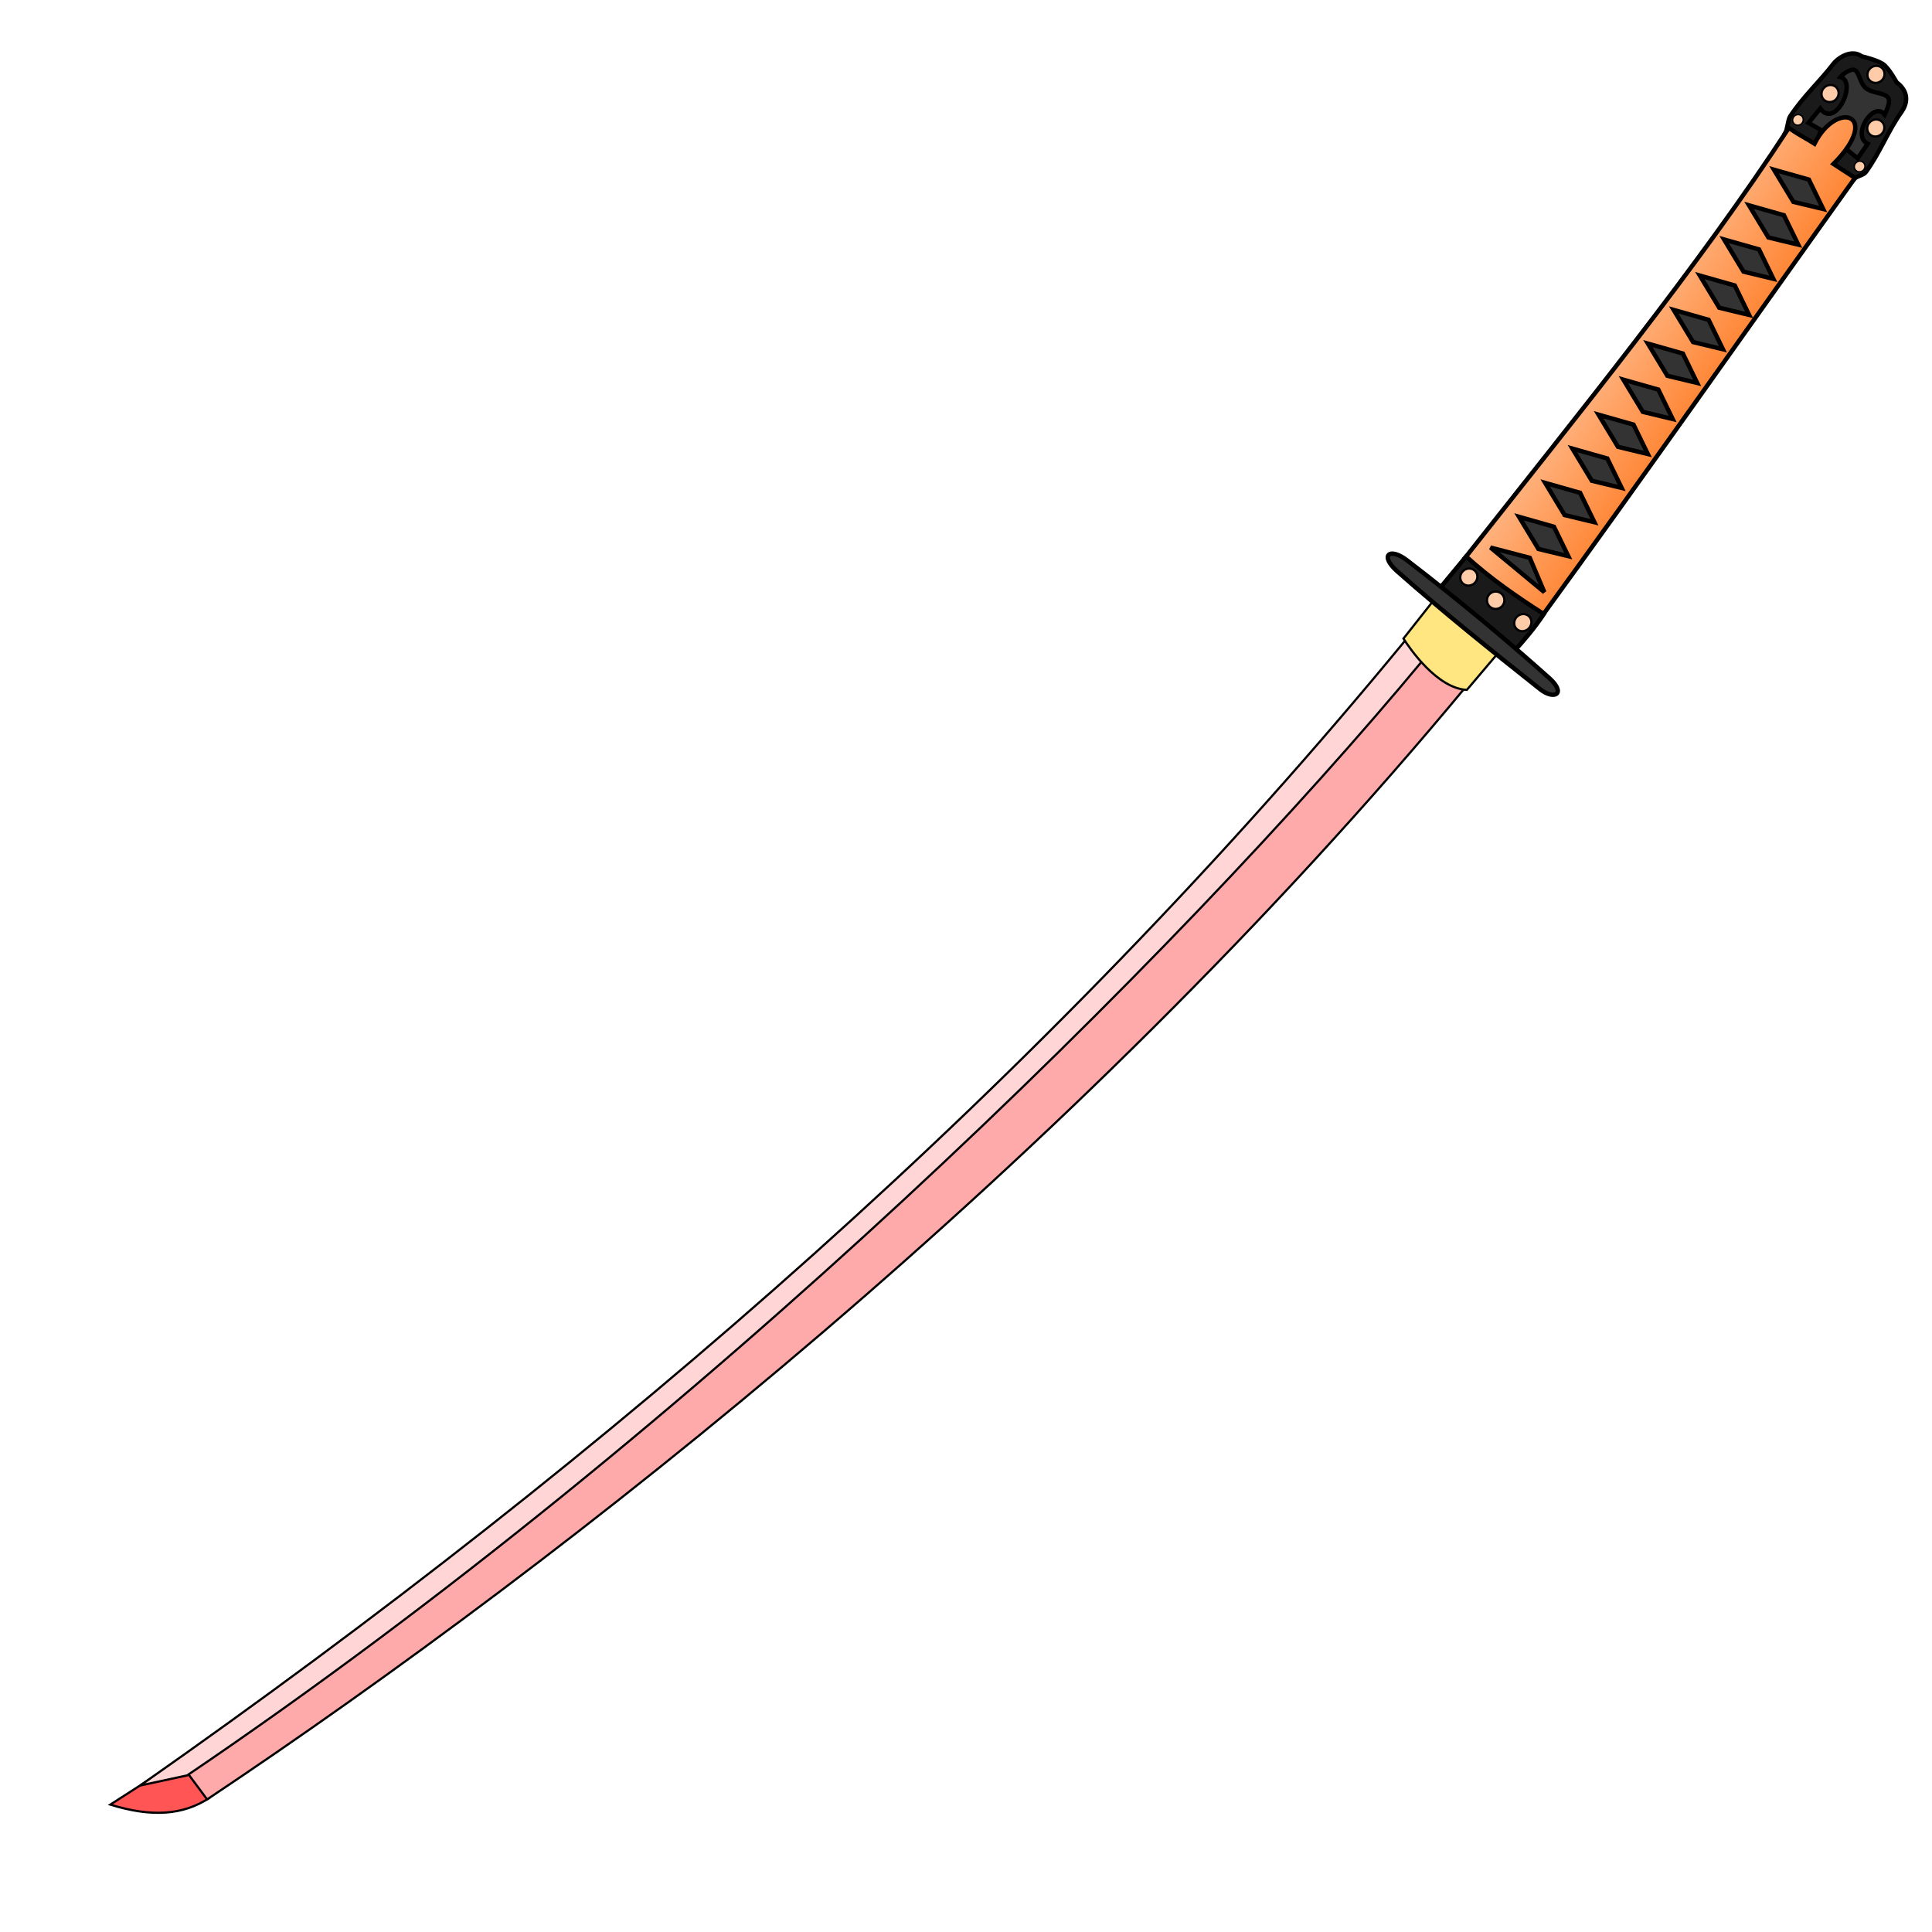
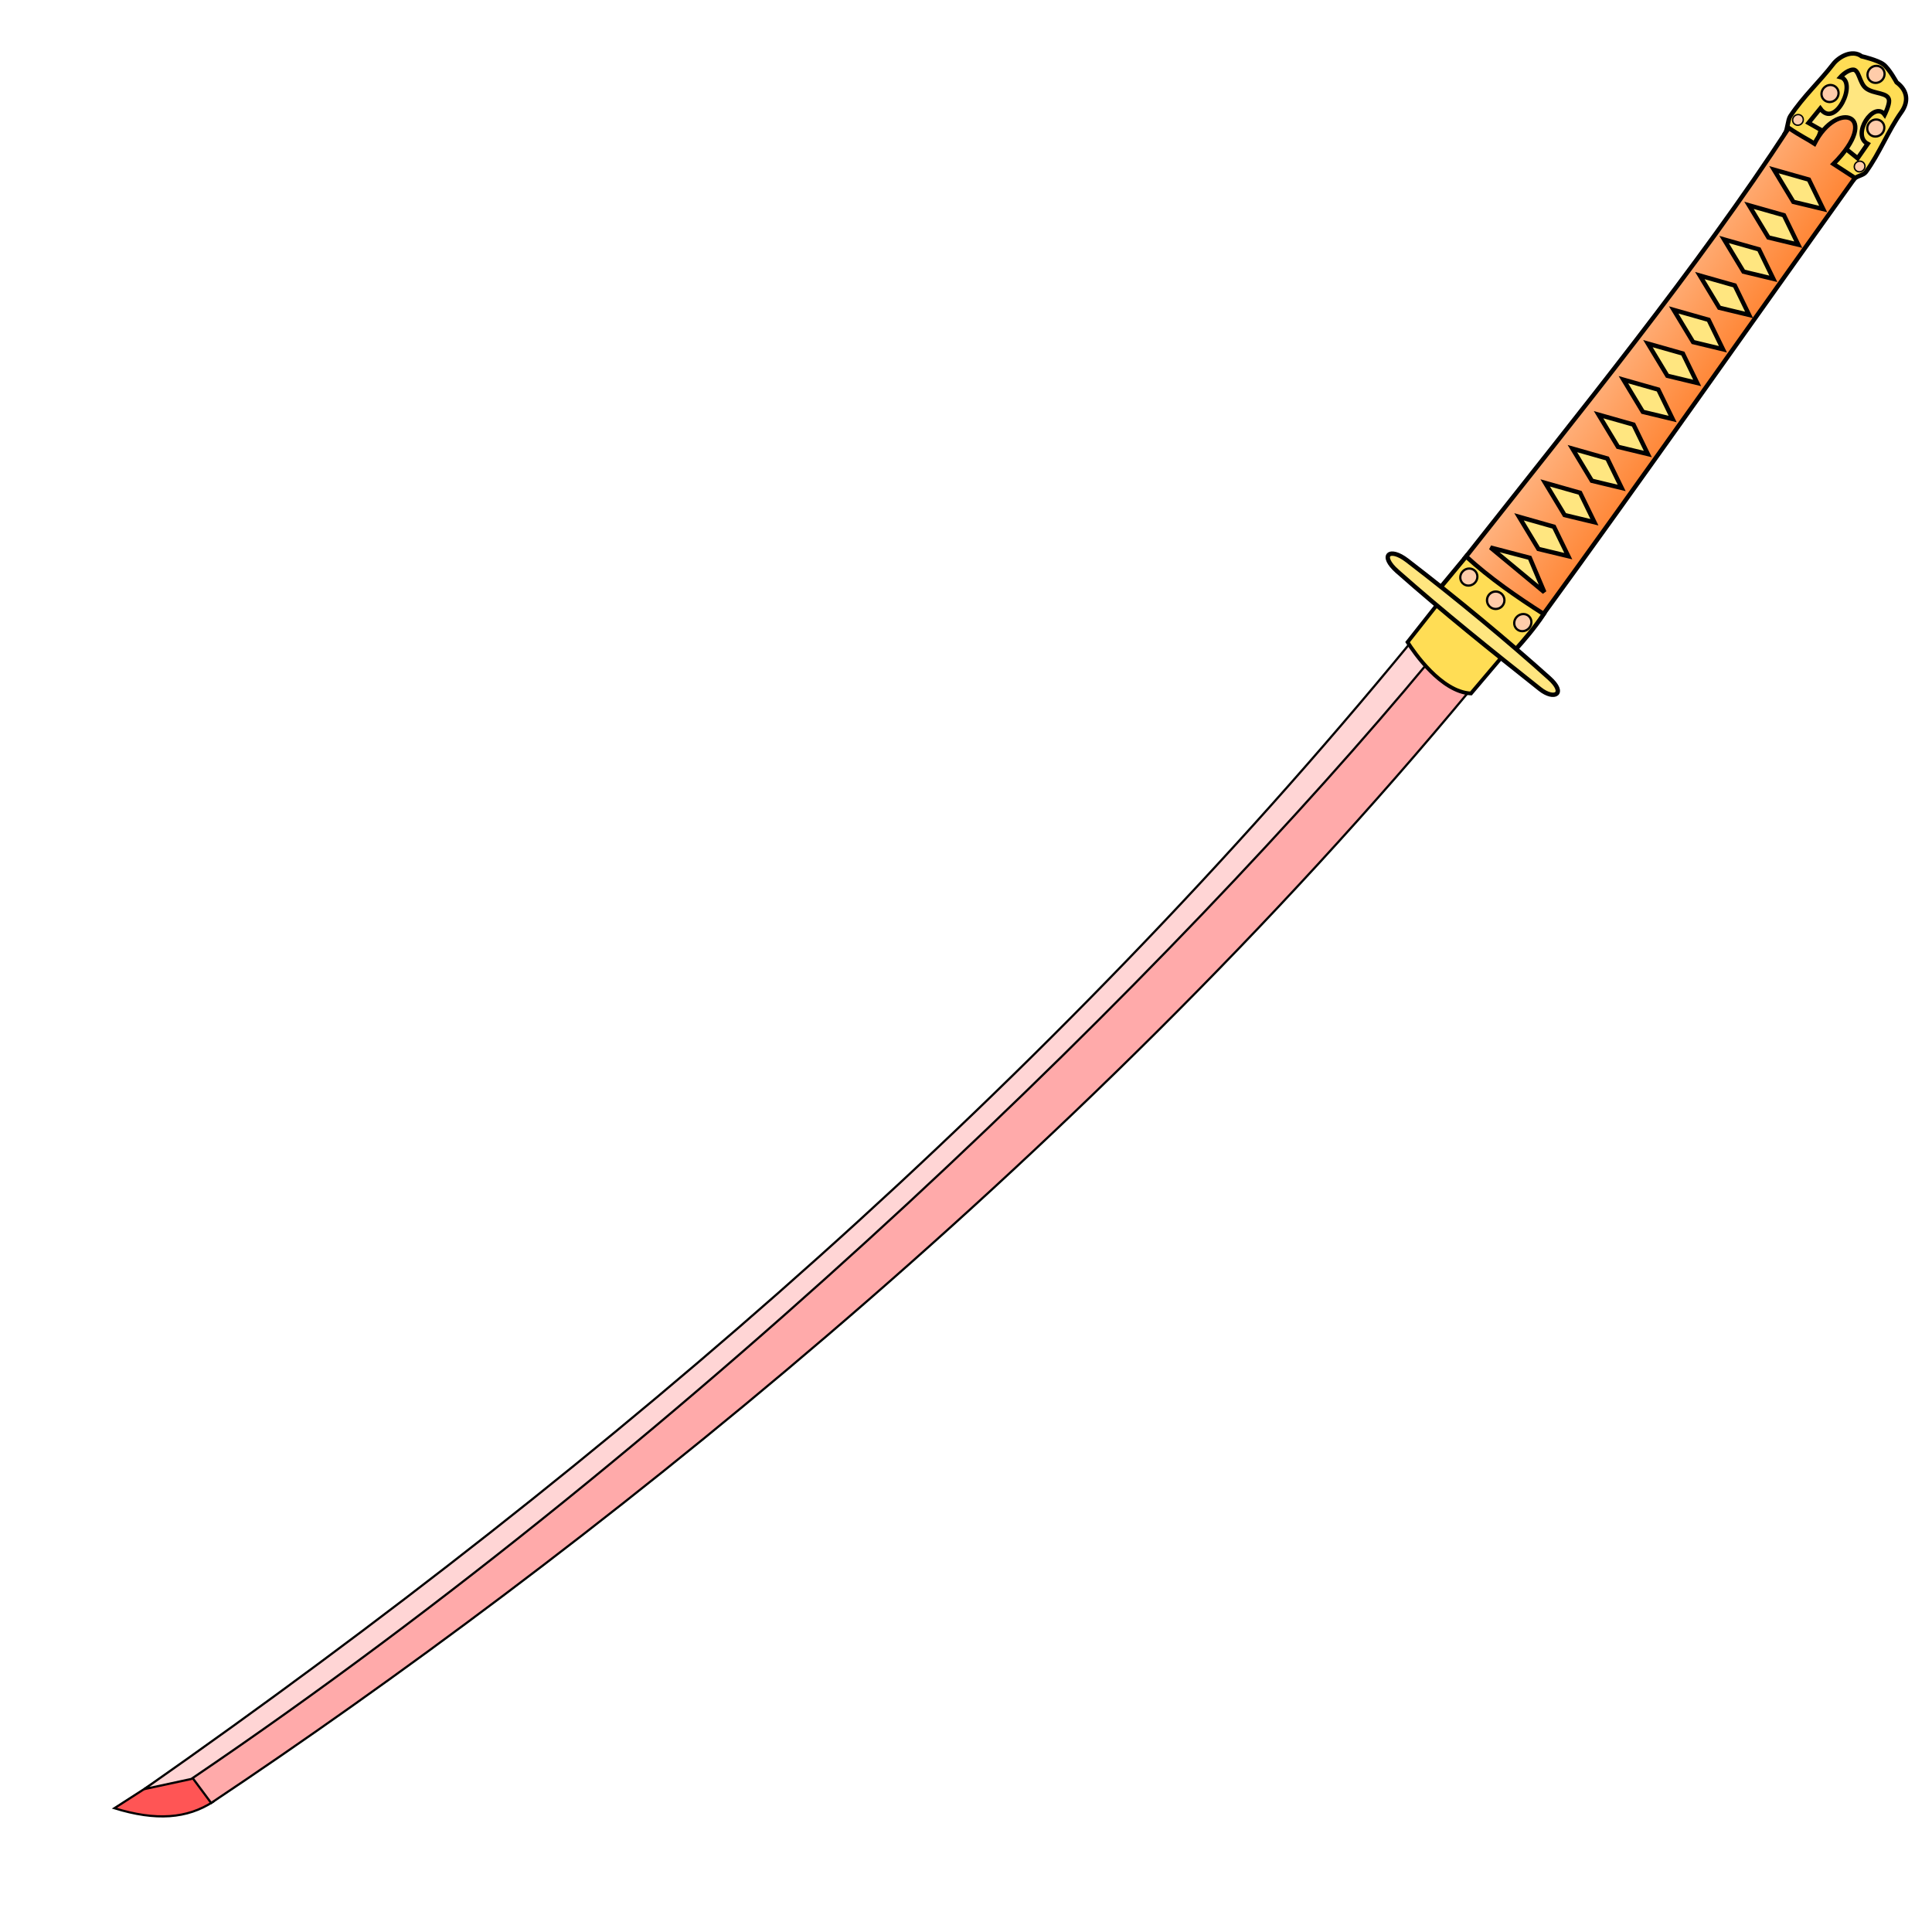
- <svg xmlns="http://www.w3.org/2000/svg" xmlns:xlink="http://www.w3.org/1999/xlink" cursor="default" viewBox="0 0 256 256">
+ <svg xmlns="http://www.w3.org/2000/svg" cursor="default" version="1.1" viewBox="0 0 256 256">
  <defs>
-     <linearGradient id="innoGrad1">
-       <stop offset="0" stop-color="#ffb380" />
-       <stop offset="1" stop-color="#ff7f2a" />
+     <linearGradient id="linearGradient2493" x1="213.71" x2="226.85" y1="45.45" y2="54.558" gradientUnits="userSpaceOnUse">
+       <stop stop-color="#ffb380" offset="0" />
+       <stop stop-color="#ff7f2a" offset="1" />
    </linearGradient>
-     <linearGradient id="linearGradient2493" x1="213.714" x2="226.849" y1="45.45" y2="54.558" gradientUnits="userSpaceOnUse" xlink:href="#innoGrad1" />
  </defs>
-   <path fill="#f55" fill-rule="evenodd" stroke="#000" stroke-width=".291" d="M27.714 238.254c-3.448 2.254-7.592 2.572-13.097.868l9.04-5.82z" />
-   <path fill="#faa" fill-rule="evenodd" stroke="#000" stroke-width=".291" d="M194.47 90.72C141.806 154.27 75.163 206.587 27.444 238.432l-3.304-4.45c45.192-32.269 115.578-87.15 164.266-148.968z" />
-   <path fill="#ffd5d5" fill-rule="evenodd" stroke="#000" stroke-width=".291" d="M186.354 84.68C138.458 142.96 81.05 192.855 18.576 236.59l6.222-1.34C92.356 189.53 155.872 126.86 188.71 87.28z" />
-   <path fill="#ffe680" fill-rule="evenodd" stroke="#000" stroke-width=".291" d="M200.348 84.358c-2.714-2.422-5.233-4.903-8.543-7.144l-5.839 7.4c.842 1.33 4.456 6.598 8.401 6.8z" />
-   <path fill="#333" fill-rule="evenodd" stroke="#000" stroke-width="1.162" d="M238.598 16.73s7.15 5.49 7.264 5.381c.115-.108 5.883-9.257 5.883-9.257-1.404-2.507-3.467-4.29-6.782-4.7z" />
-   <path fill="#1a1a1a" fill-rule="evenodd" stroke="#000" stroke-width=".581" d="M245.622 23.782l-3.84-1.225 2.277-3.268 2.085 1.688 1.335-1.914c-2.238-1.174.85-5.798 2.25-3.866 0 0 .618-1.253.581-1.87-.066-1.118-1.99-.824-3.044-1.623-.917-.697-.912-2.572-1.78-2.47-.846.099-1.62.977-1.62.977 2.298.614-.68 6.952-2.668 4.165l-1.557 1.908 1.646.937-1.046 3.106-3.718-2.637c.344-.52.352-1.776.694-2.292 1.77-2.668 3.862-4.537 5.706-6.924.696-.901 2.461-1.977 3.76-1.011 0 0 2.111.493 2.882 1.067.77.573 1.74 2.373 1.74 2.373 1.573 1.172 1.554 2.662.635 3.955-1.766 2.484-2.86 5.409-4.695 7.93-.35.482-1.257.507-1.623.994z" />
-   <path fill="url(#linearGradient2493)" fill-rule="evenodd" stroke="#000" stroke-width=".581" d="M237.023 16.953c1.589 1.082 2.499 1.489 3.406 2.084 2.993-5.92 8.99-3.824 2.518 2.688l2.85 1.85c-14.287 19.972-27.862 39.369-41.71 58.388l-9.94-8.074c15.185-19.256 30.842-38.506 42.876-56.936z" />
-   <path fill="#1a1a1a" fill-rule="evenodd" stroke="#000" stroke-width=".581" d="M194.273 73.736l-3.545 4.278 10.121 8.026c1.05-1.18 2.411-2.718 3.709-4.677-3.577-2.278-7.191-4.79-10.285-7.627z" />
-   <path fill="#333" fill-rule="evenodd" stroke="#000" stroke-width=".581" d="M185.14 75.7c-2.386-2.107-1.038-3.252 1.32-1.44 6.775 5.202 13.28 10.62 18.823 15.589 2.315 2.075.678 2.97-1.222 1.464-6.425-5.093-12.816-10.218-18.921-15.612z" />
-   <ellipse cx="89.82" cy="198.631" fill="#fca" stroke="#000" stroke-linecap="square" stroke-width=".594" paint-order="stroke fill markers" rx="1.024" ry=".954" transform="rotate(-43.43)" />
-   <circle cx="89.249" cy="194.007" r="1.005" fill="#fca" stroke="#000" stroke-linecap="square" stroke-width=".604" paint-order="stroke fill markers" transform="rotate(-43.43)" />
-   <ellipse cx="88.775" cy="189.327" fill="#fca" stroke="#000" stroke-linecap="square" stroke-width=".591" paint-order="stroke fill markers" rx="1.012" ry=".956" transform="rotate(-43.43)" />
-   <path fill="#333" fill-rule="evenodd" stroke="#000" stroke-width=".581" d="M204.63 78.462l-1.925-4.546-5.204-1.364zM207.805 73.692l-3.952-.95-2.575-4.262 4.628 1.314zM211.27 69.198l-3.952-.95-2.575-4.262 4.629 1.314zM214.878 64.653l-3.951-.95-2.575-4.262 4.628 1.314zM218.344 60.159l-3.952-.95-2.575-4.262 4.628 1.313zM221.636 55.522l-3.952-.95-2.575-4.262 4.628 1.314zM224.886 50.743l-3.952-.95-2.575-4.262 4.629 1.314zM228.297 46.277l-3.951-.95-2.575-4.262 4.628 1.313zM231.764 41.727l-3.951-.95-2.576-4.263 4.629 1.314zM234.976 36.944l-3.952-.95-2.575-4.262 4.629 1.313zM238.278 32.418l-3.952-.95-2.575-4.262 4.628 1.314zM241.582 27.697l-3.952-.95-2.575-4.262 4.629 1.313z" />
-   <ellipse cx="167.584" cy="175.704" fill="#fca" stroke="#000" stroke-linecap="square" stroke-width=".591" paint-order="stroke fill markers" rx="1.012" ry=".956" transform="rotate(-43.43)" />
-   <ellipse cx="168.844" cy="183.188" fill="#fca" stroke="#000" stroke-linecap="square" stroke-width=".591" paint-order="stroke fill markers" rx="1.012" ry=".956" transform="rotate(-43.43)" />
-   <ellipse cx="173.746" cy="178.046" fill="#fca" stroke="#000" stroke-linecap="square" stroke-width=".591" paint-order="stroke fill markers" rx="1.012" ry=".956" transform="rotate(-43.43)" />
-   <ellipse cx="163.781" cy="185.421" fill="#fca" stroke="#000" stroke-linecap="square" stroke-width=".369" paint-order="stroke fill markers" rx=".628" ry=".6" transform="rotate(-43.43)" />
-   <ellipse cx="162.089" cy="175.316" fill="#fca" stroke="#000" stroke-linecap="square" stroke-width=".369" paint-order="stroke fill markers" rx=".628" ry=".6" transform="rotate(-43.43)" />
+   <g fill-rule="evenodd" stroke="#000">
+     <g stroke-width=".291">
+       <path d="m28.256 238.73c-3.448 2.254-7.592 2.572-13.097 0.868l9.04-5.82z" fill="#f55" />
+       <path d="m195.01 91.195c-52.664 63.55-119.31 115.87-167.03 147.71l-3.304-4.45c45.192-32.269 115.58-87.15 164.27-148.97z" fill="#faa" />
+       <path d="m186.9 85.155c-47.896 58.28-105.3 108.18-167.78 151.91l6.222-1.34c67.558-45.72 131.07-108.39 163.91-147.97z" fill="#ffd5d5" />
+     </g>
+     <path d="m200.89 84.833c-2.714-2.422-5.233-4.903-8.543-7.144l-5.839 7.4c0.842 1.33 4.456 6.598 8.401 6.8z" fill="#fd5" stroke-width=".5" />
+     <path d="m238.6 16.73s7.15 5.49 7.264 5.381c0.115-0.108 5.883-9.257 5.883-9.257-1.404-2.507-3.467-4.29-6.782-4.7z" fill="#ffe680" stroke-width="1.162" />
+     <g stroke-width=".581">
+       <path d="M245.622 23.782l-3.84-1.225 2.277-3.268 2.085 1.688 1.335-1.914c-2.238-1.174.85-5.798 2.25-3.866 0 0 .618-1.253.581-1.87-.066-1.118-1.99-.824-3.044-1.623-.917-.697-.912-2.572-1.78-2.47-.846.099-1.62.977-1.62.977 2.298.614-.68 6.952-2.668 4.165l-1.557 1.908 1.646.937-1.046 3.106-3.718-2.637c.344-.52.352-1.776.694-2.292 1.77-2.668 3.862-4.537 5.706-6.924.696-.901 2.461-1.977 3.76-1.011 0 0 2.111.493 2.882 1.067.77.573 1.74 2.373 1.74 2.373 1.573 1.172 1.554 2.662.635 3.955-1.766 2.484-2.86 5.409-4.695 7.93-.35.482-1.257.507-1.623.994z" fill="#fd5" />
+       <path d="m237.02 16.953c1.589 1.082 2.499 1.489 3.406 2.084 2.993-5.92 8.99-3.824 2.518 2.688l2.85 1.85c-14.287 19.972-27.862 39.369-41.71 58.388l-9.94-8.074c15.185-19.256 30.842-38.506 42.876-56.936z" fill="url(#linearGradient2493)" />
+       <path d="m194.27 73.736-3.545 4.278 10.121 8.026c1.05-1.18 2.411-2.718 3.709-4.677-3.577-2.278-7.191-4.79-10.285-7.627z" fill="#fd5" />
+       <path d="M185.14 75.7c-2.386-2.107-1.038-3.252 1.32-1.44 6.775 5.202 13.28 10.62 18.823 15.589 2.315 2.075.678 2.97-1.222 1.464-6.425-5.093-12.816-10.218-18.921-15.612z" fill="#ffe680" />
+     </g>
+   </g>
+   <g fill="#fca" stroke="#000" stroke-linecap="square">
+     <ellipse transform="rotate(-43.43)" cx="89.82" cy="198.63" rx="1.024" ry=".954" stroke-width=".594" paint-order="stroke fill markers" />
+     <circle transform="rotate(-43.43)" cx="89.249" cy="194.01" r="1.005" stroke-width=".604" paint-order="stroke fill markers" />
+     <ellipse transform="rotate(-43.43)" cx="88.775" cy="189.33" rx="1.012" ry=".956" stroke-width=".591" paint-order="stroke fill markers" />
+   </g>
+   <path d="m204.63 78.462-1.925-4.546-5.204-1.364zm3.175-4.77-3.952-0.95-2.575-4.262 4.628 1.314zm3.465-4.494-3.952-0.95-2.575-4.262 4.629 1.314zm3.608-4.545-3.951-0.95-2.575-4.262 4.628 1.314zm3.466-4.494-3.952-0.95-2.575-4.262 4.628 1.313zm3.292-4.637-3.952-0.95-2.575-4.262 4.628 1.314zm3.25-4.779-3.952-0.95-2.575-4.262 4.629 1.314zm3.411-4.466-3.951-0.95-2.575-4.262 4.628 1.313zm3.467-4.55-3.951-0.95-2.576-4.263 4.629 1.314zm3.212-4.783-3.952-0.95-2.575-4.262 4.629 1.313zm3.302-4.526-3.952-0.95-2.575-4.262 4.628 1.314zm3.304-4.721-3.952-0.95-2.575-4.262 4.629 1.313z" fill="#ffe680" fill-rule="evenodd" stroke="#000" stroke-width=".581" />
+   <g fill="#fca" stroke="#000" stroke-linecap="square">
+     <g stroke-width=".591">
+       <ellipse transform="rotate(-43.43)" cx="167.58" cy="175.7" rx="1.012" ry=".956" paint-order="stroke fill markers" />
+       <ellipse transform="rotate(-43.43)" cx="168.84" cy="183.19" rx="1.012" ry=".956" paint-order="stroke fill markers" />
+       <ellipse transform="rotate(-43.43)" cx="173.75" cy="178.05" rx="1.012" ry=".956" paint-order="stroke fill markers" />
+     </g>
+     <ellipse transform="rotate(-43.43)" cx="163.78" cy="185.42" rx=".628" ry=".6" stroke-width=".369" paint-order="stroke fill markers" />
+     <ellipse transform="rotate(-43.43)" cx="162.09" cy="175.32" rx=".628" ry=".6" stroke-width=".369" paint-order="stroke fill markers" />
+   </g>
</svg>
